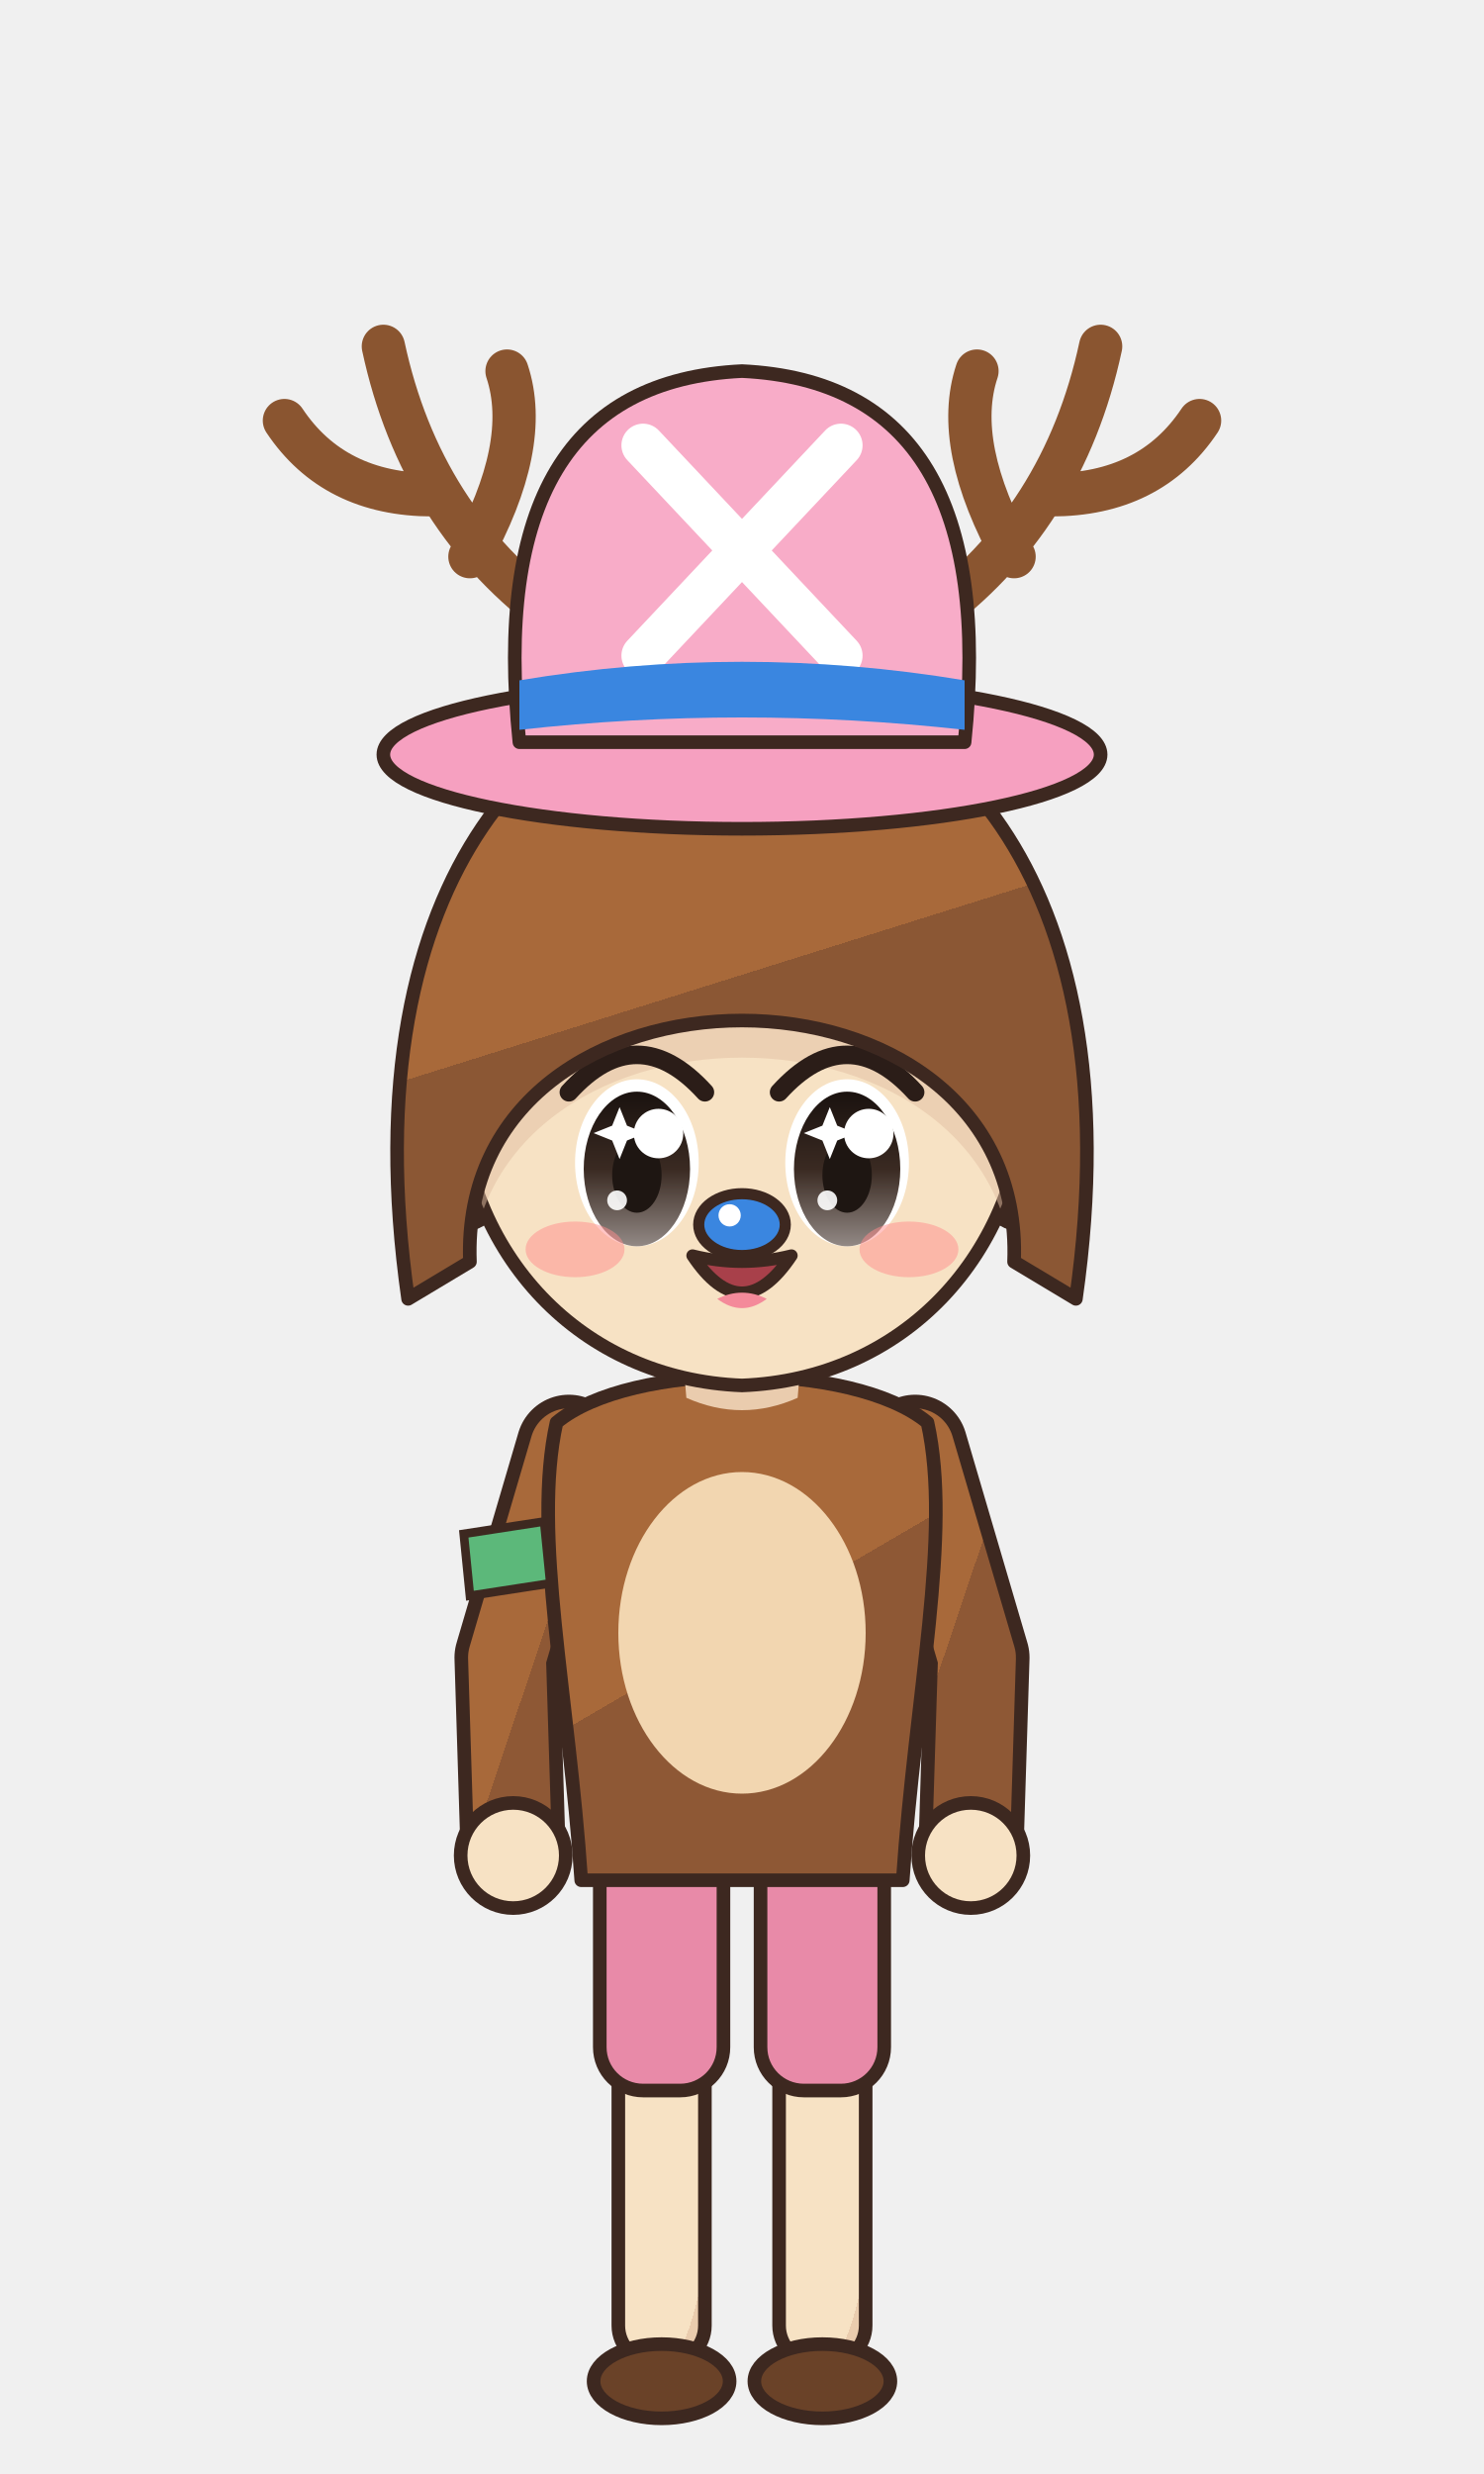
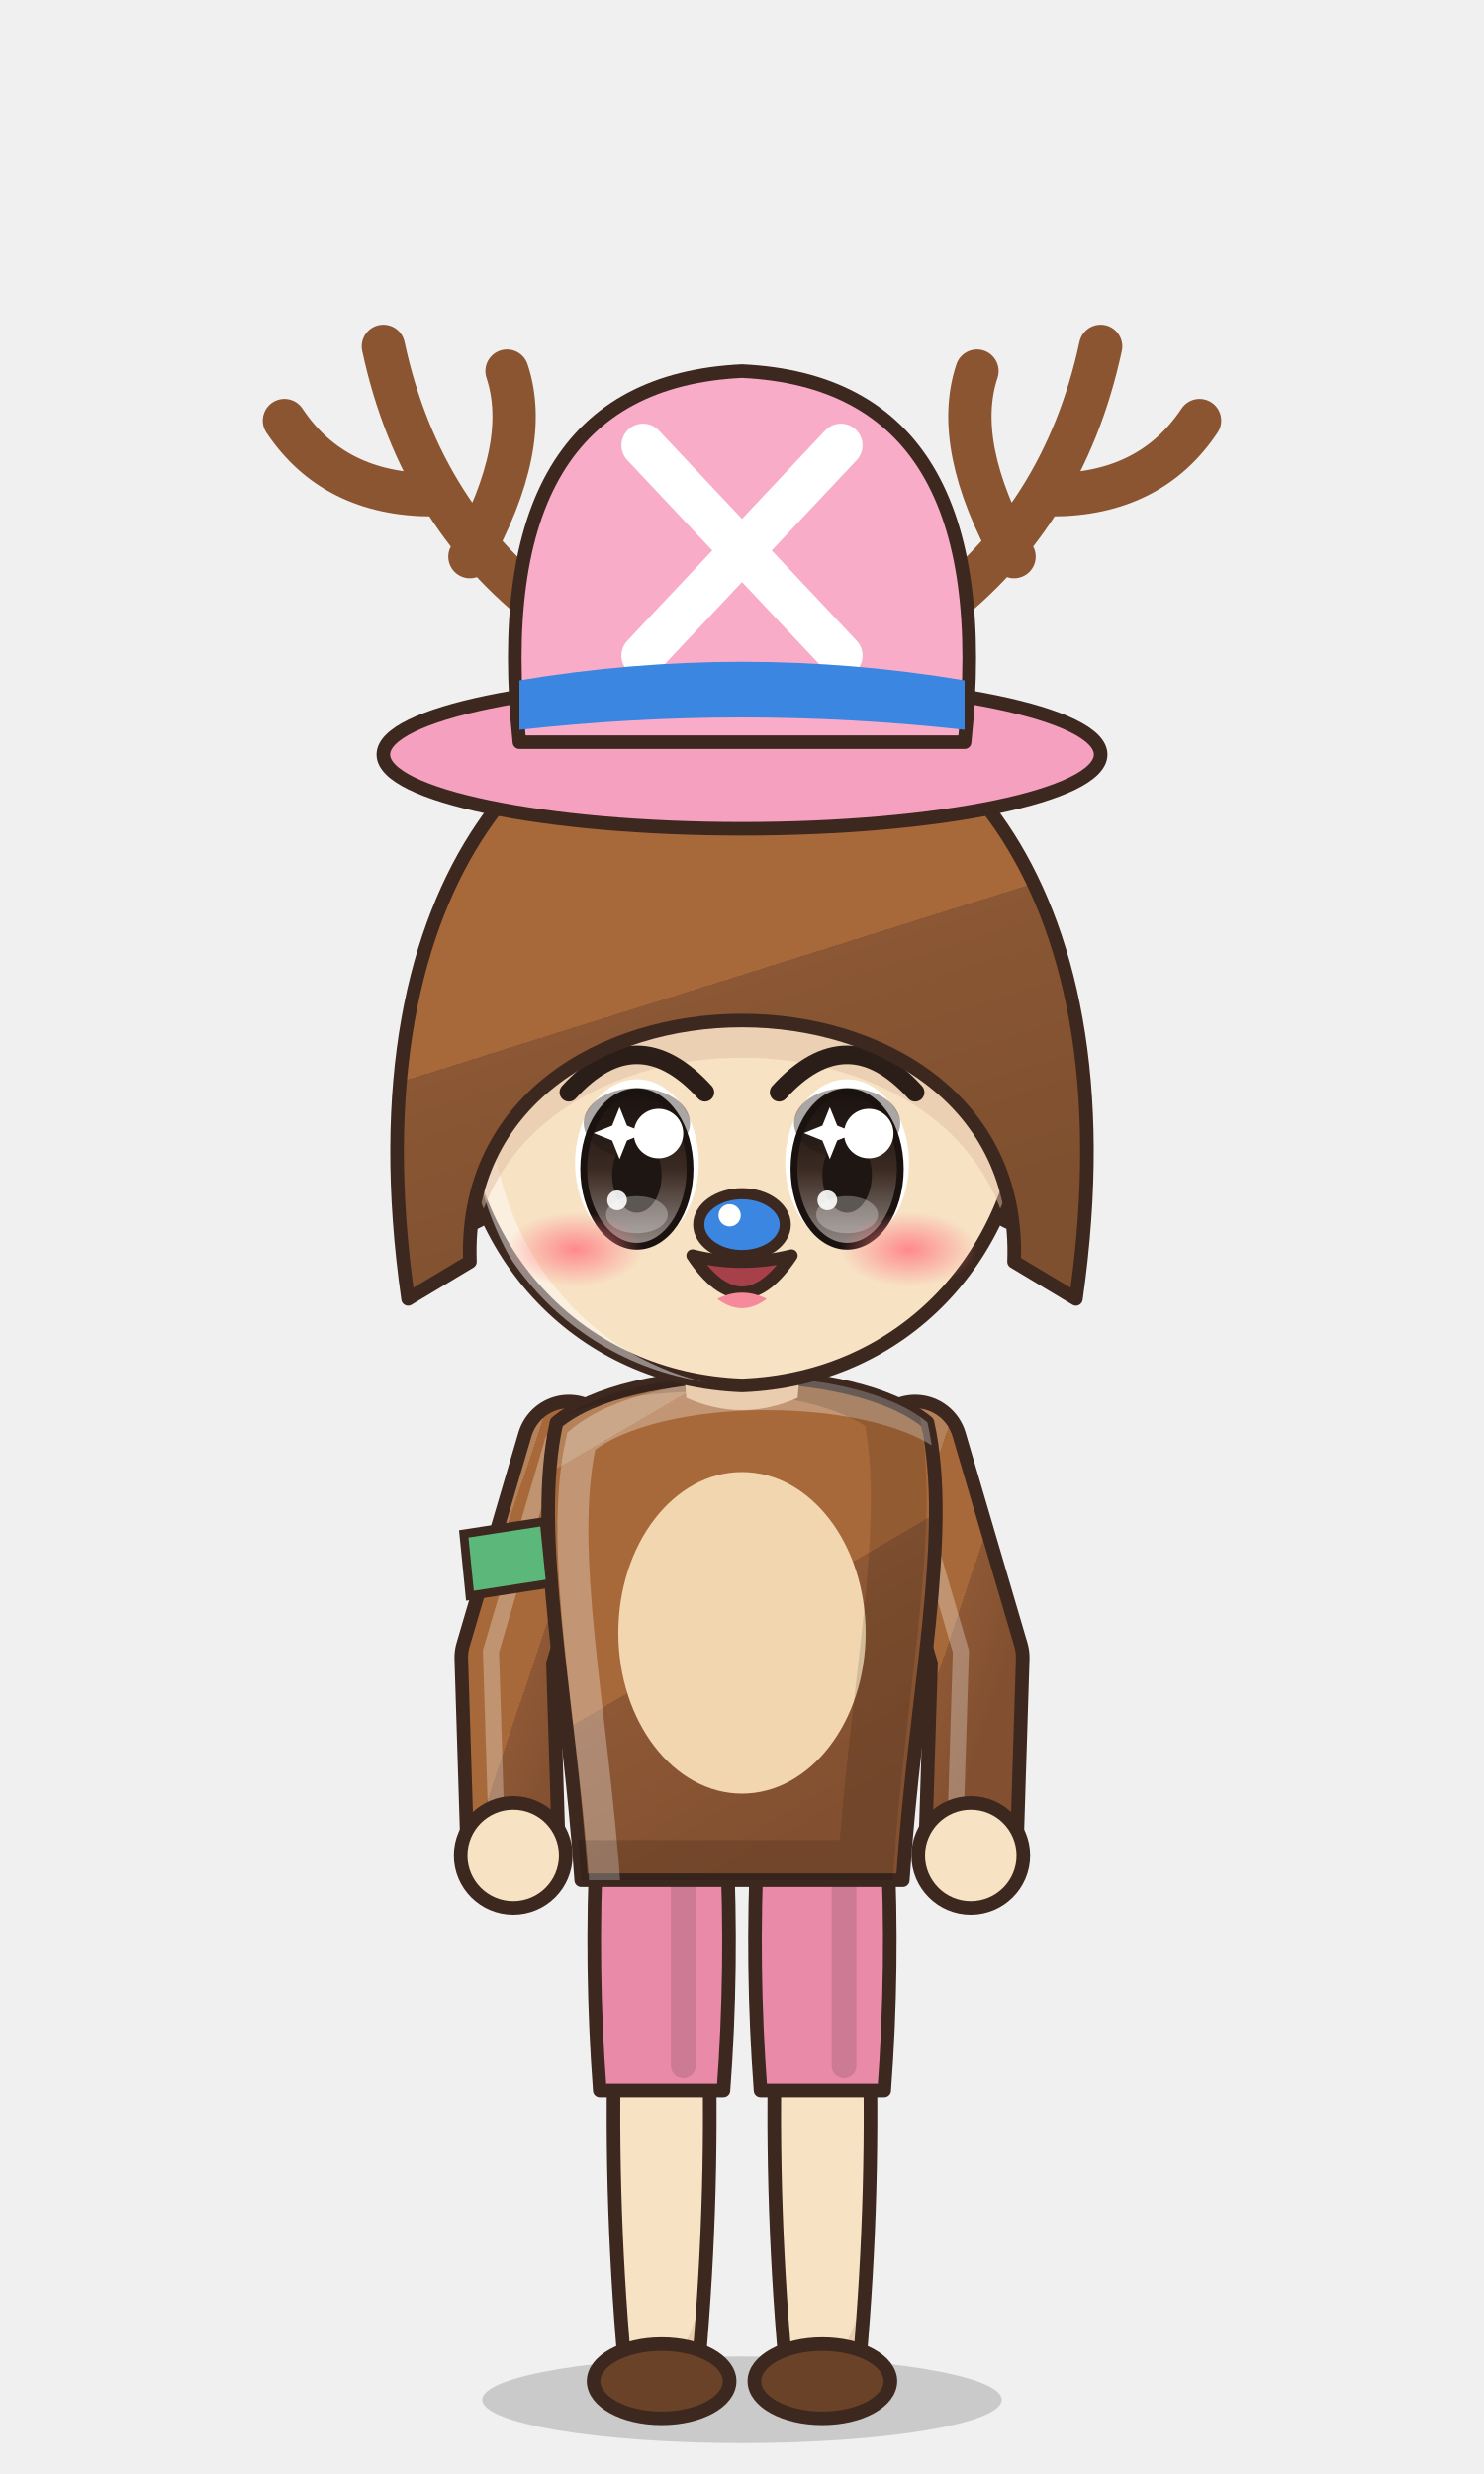
<svg xmlns="http://www.w3.org/2000/svg" viewBox="-120 -180 240 400" width="81.6" height="136.0">
  <defs>
    <linearGradient id="hair90" x1="0" y1="0" x2=".35" y2="1">
-       <stop offset="0" stop-color="#a8693a" />
+       <stop offset="0" stop-color="#b58159" />
+       <stop offset=".16" stop-color="#b58159" />
+       <stop offset=".16" stop-color="#a8693a" />
      <stop offset=".58" stop-color="#a8693a" />
      <stop offset=".58" stop-color="#8b5734" />
-       <stop offset="1" stop-color="#8b5734" />
+       <stop offset="1" stop-color="#7f502f" />
    </linearGradient>
    <radialGradient id="skin90" cx=".4" cy=".32" r=".85">
      <stop offset="0" stop-color="#f7e2c4" />
      <stop offset=".84" stop-color="#f7e2c4" />
      <stop offset=".84" stop-color="#eaccae" />
      <stop offset="1" stop-color="#eaccae" />
    </radialGradient>
    <linearGradient id="cloth90" x1="0" y1="0" x2=".45" y2="1">
-       <stop offset="0" stop-color="#a8693a" />
+       <stop offset="0" stop-color="#b58159" />
+       <stop offset=".16" stop-color="#b58159" />
+       <stop offset=".16" stop-color="#a8693a" />
      <stop offset=".6" stop-color="#a8693a" />
      <stop offset=".6" stop-color="#8e5835" />
-       <stop offset="1" stop-color="#8e5835" />
+       <stop offset="1" stop-color="#825030" />
    </linearGradient>
    <linearGradient id="iris90" x1="0" y1="0" x2="0" y2="1">
      <stop offset="0" stop-color="#1a120f" />
      <stop offset=".5" stop-color="#3a2a22" />
      <stop offset="1" stop-color="#928985" />
    </linearGradient>
    <linearGradient id="straw90" x1="0" y1="0" x2=".3" y2="1">
-       <stop offset="0" stop-color="#ffe39a" />
+       <stop offset="0" stop-color="#ffe7aa" />
+       <stop offset=".16" stop-color="#ffe7aa" />
+       <stop offset=".16" stop-color="#ffe39a" />
      <stop offset=".58" stop-color="#ffe39a" />
      <stop offset=".58" stop-color="#e9b456" />
-       <stop offset="1" stop-color="#e9b456" />
+       <stop offset="1" stop-color="#d6a54f" />
    </linearGradient>
+     <radialGradient id="blush90">
+       <stop offset="0" stop-color="#ff7f86" stop-opacity=".9" />
+       <stop offset="1" stop-color="#ff7f86" stop-opacity="0" />
+     </radialGradient>
    <clipPath id="face90">
      <path d="M -46,-4 C -47,-38 -25,-55 0,-55 C 25,-55 47,-38 46,-4 C 45,23 26,43 0,44 C -26,43 -45,23 -46,-4 Z" />
    </clipPath>
+     <clipPath id="torso90">
+       <path d="M -30,50 C -34,68 -28,94 -26,124 L 26,124 C 28,94 34,68 30,50 C 18,40 -18,40 -30,50 Z" />
+     </clipPath>
  </defs>
-   <rect x="-20" y="146" width="14" height="56" rx="6" fill="url(#skin90)" stroke="#3d2820" stroke-width="2.2" stroke-linejoin="round" />
-   <rect x="-23" y="118" width="20" height="40" rx="7" fill="#e88aa8" stroke="#3d2820" stroke-width="2.2" stroke-linejoin="round" />
+   <ellipse cx="0" cy="208" rx="42" ry="7" fill="#000000" opacity=".16" />
+   <path d="M -20.5,146 Q -21.5,174.0 -19,202 L -7,202 Q -4.5,174.0 -5.5,146 Z" fill="url(#skin90)" stroke="#3d2820" stroke-width="2.2" stroke-linejoin="round" />
+   <path d="M -23.5,118 Q -24.5,138.0 -23,158 L -3,158 Q -1.5,138.0 -2.5,118 Z" fill="#e88aa8" stroke="#3d2820" stroke-width="2.2" stroke-linejoin="round" />
+   <path d="M -9.5,124 L -9.5,154" stroke="#000000" stroke-width="4" opacity=".12" stroke-linecap="round" />
  <ellipse cx="-13" cy="205" rx="11" ry="6" fill="#6a4228" stroke="#3d2820" stroke-width="2.2" stroke-linejoin="round" />
-   <rect x="6" y="146" width="14" height="56" rx="6" fill="url(#skin90)" stroke="#3d2820" stroke-width="2.2" stroke-linejoin="round" />
-   <rect x="3" y="118" width="20" height="40" rx="7" fill="#e88aa8" stroke="#3d2820" stroke-width="2.2" stroke-linejoin="round" />
+   <path d="M 5.5,146 Q 4.5,174.0 7,202 L 19,202 Q 21.5,174.0 20.5,146 Z" fill="url(#skin90)" stroke="#3d2820" stroke-width="2.2" stroke-linejoin="round" />
+   <path d="M 2.5,118 Q 1.5,138.0 3,158 L 23,158 Q 24.5,138.0 23.5,118 Z" fill="#e88aa8" stroke="#3d2820" stroke-width="2.2" stroke-linejoin="round" />
+   <path d="M 16.5,124 L 16.5,154" stroke="#000000" stroke-width="4" opacity=".12" stroke-linecap="round" />
  <ellipse cx="13" cy="205" rx="11" ry="6" fill="#6a4228" stroke="#3d2820" stroke-width="2.2" stroke-linejoin="round" />
  <path d="M -28,54 L -38,88 L -37,120" stroke="#3d2820" stroke-width="17" fill="none" stroke-linecap="round" stroke-linejoin="round" />
  <path d="M -28,54 L -38,88 L -37,120" stroke="url(#cloth90)" stroke-width="12.6" fill="none" stroke-linecap="round" stroke-linejoin="round" />
+   <path d="M -28,54 L -38,88 L -37,120" transform="translate(-2.6,-1)" stroke="#ffffff" stroke-width="2.6" fill="none" stroke-linecap="round" stroke-linejoin="round" opacity=".28" />
  <path d="M 28,54 L 38,88 L 37,120" stroke="#3d2820" stroke-width="17" fill="none" stroke-linecap="round" stroke-linejoin="round" />
  <path d="M 28,54 L 38,88 L 37,120" stroke="url(#cloth90)" stroke-width="12.6" fill="none" stroke-linecap="round" stroke-linejoin="round" />
+   <path d="M 28,54 L 38,88 L 37,120" transform="translate(-2.6,-1)" stroke="#ffffff" stroke-width="2.6" fill="none" stroke-linecap="round" stroke-linejoin="round" opacity=".28" />
  <path d="M -30,50 C -34,68 -28,94 -26,124 L 26,124 C 28,94 34,68 30,50 C 18,40 -18,40 -30,50 Z" fill="url(#cloth90)" stroke="#3d2820" stroke-width="2.2" stroke-linejoin="round" />
  <ellipse cx="0" cy="84" rx="20" ry="26" fill="#f2d6b0" />
+   <g clip-path="url(#torso90)">
+     <path d="M -30,50 C -34,68 -28,94 -26,124 L 26,124 C 28,94 34,68 30,50 C 18,40 -18,40 -30,50 Z" transform="translate(4,3)" fill="none" stroke="#ffffff" stroke-width="5" opacity=".3" />
+     <path d="M -30,50 C -34,68 -28,94 -26,124 L 26,124 C 28,94 34,68 30,50 C 18,40 -18,40 -30,50 Z" transform="translate(-6,-2)" fill="none" stroke="#000000" stroke-width="9" opacity=".13" />
+   </g>
  <circle cx="-37" cy="120" r="8.5" fill="url(#skin90)" stroke="#3d2820" stroke-width="2.2" />
  <circle cx="37" cy="120" r="8.5" fill="url(#skin90)" stroke="#3d2820" stroke-width="2.2" />
  <path d="M -45,68 L -32,66 L -31,76 L -44,78 Z" fill="#5cb87a" stroke="#3d2820" stroke-width="1.4" />
  <path d="M -10,34 L 10,34 L 9,46 Q 0,50 -9,46 Z" fill="#eaccae" />
  <ellipse cx="-45" cy="8" rx="7" ry="10" fill="url(#skin90)" stroke="#3d2820" stroke-width="2.2" stroke-linejoin="round" />
  <ellipse cx="45" cy="8" rx="7" ry="10" fill="url(#skin90)" stroke="#3d2820" stroke-width="2.2" stroke-linejoin="round" />
  <path d="M -46,-4 C -47,-38 -25,-55 0,-55 C 25,-55 47,-38 46,-4 C 45,23 26,43 0,44 C -26,43 -45,23 -46,-4 Z" fill="url(#skin90)" stroke="#3d2820" stroke-width="2.2" stroke-linejoin="round" />
  <g clip-path="url(#face90)">
+     <path d="M -46,-4 C -47,-38 -25,-55 0,-55 C 25,-55 47,-38 46,-4 C 45,23 26,43 0,44 C -26,43 -45,23 -46,-4 Z" transform="translate(3.5,2.5)" fill="none" stroke="#ffffff" stroke-width="3.4" opacity=".45" />
+   </g>
+   <g clip-path="url(#face90)">
    <path d="M -54,30 C -64,-40 -30,-70 0,-70 C 30,-70 64,-40 54,30 L 44,24 C 46,-28 -46,-28 -44,24 Z" transform="translate(0,6)" fill="#e1bea1" opacity=".5" />
  </g>
  <ellipse cx="-17" cy="8" rx="10" ry="13.5" fill="#ffffff" />
  <ellipse cx="-17" cy="9" rx="8.6" ry="12.5" fill="url(#iris90)" />
+   <ellipse cx="-17" cy="1.6" rx="8.6" ry="5.7" fill="#1e1612" opacity=".38" />
+   <ellipse cx="-17" cy="9" rx="8.6" ry="12.5" fill="none" stroke="#1a120f" stroke-width="1.1" />
  <ellipse cx="-17" cy="10" rx="4" ry="6.075" fill="#1e1612" />
+   <ellipse cx="-17" cy="16.4" rx="5" ry="3.0" fill="#ffffff" opacity=".28" />
  <circle cx="-13.5" cy="3.275" r="4" fill="#ffffff" />
  <circle cx="-20.2" cy="14.075" r="1.6" fill="#ffffff" opacity=".9" />
  <path d="M -21,2 l 1.2,-3 l 1.2,3 l 3,1.2 l -3,1.2 l -1.2,3 l -1.2,-3 l -3,-1.2 Z" fill="#ffffff" />
  <path d="M -28,-3.4 Q -17,-15.5 -6,-3.4" stroke="#2b1d18" stroke-width="3" fill="none" stroke-linecap="round" />
  <path d="M -25,-19.5 Q -17,-23.5 -9,-19.5" stroke="#6f462a" stroke-width="2.4" fill="none" stroke-linecap="round" />
  <ellipse cx="17" cy="8" rx="10" ry="13.5" fill="#ffffff" />
  <ellipse cx="17" cy="9" rx="8.6" ry="12.5" fill="url(#iris90)" />
+   <ellipse cx="17" cy="1.6" rx="8.6" ry="5.7" fill="#1e1612" opacity=".38" />
+   <ellipse cx="17" cy="9" rx="8.6" ry="12.5" fill="none" stroke="#1a120f" stroke-width="1.1" />
  <ellipse cx="17" cy="10" rx="4" ry="6.075" fill="#1e1612" />
+   <ellipse cx="17" cy="16.4" rx="5" ry="3.0" fill="#ffffff" opacity=".28" />
  <circle cx="20.5" cy="3.275" r="4" fill="#ffffff" />
  <circle cx="13.8" cy="14.075" r="1.6" fill="#ffffff" opacity=".9" />
  <path d="M 13,2 l 1.2,-3 l 1.2,3 l 3,1.2 l -3,1.2 l -1.2,3 l -1.2,-3 l -3,-1.2 Z" fill="#ffffff" />
  <path d="M 6,-3.4 Q 17,-15.5 28,-3.4" stroke="#2b1d18" stroke-width="3" fill="none" stroke-linecap="round" />
  <path d="M 9,-19.5 Q 17,-23.5 25,-19.5" stroke="#6f462a" stroke-width="2.4" fill="none" stroke-linecap="round" />
  <path d="M -8,23 Q 0,35 8,23 Q 0,25 -8,23 Z" fill="#a8404a" stroke="#3d2820" stroke-width="2" stroke-linejoin="round" />
  <path d="M -4,30 Q 0,33 4,30 Q 0,28 -4,30 Z" fill="#f48a9a" />
-   <ellipse cx="-27" cy="22" rx="8" ry="4.5" fill="#ff8c8c" opacity="0.5" />
-   <ellipse cx="27" cy="22" rx="8" ry="4.5" fill="#ff8c8c" opacity="0.5" />
+   <ellipse cx="-27" cy="22" rx="11" ry="6" fill="url(#blush90)" opacity="1.00" />
+   <ellipse cx="27" cy="22" rx="11" ry="6" fill="url(#blush90)" opacity="1.00" />
  <ellipse cx="0" cy="18" rx="7" ry="5" fill="#3a86e0" stroke="#3d2820" stroke-width="1.8" />
  <circle cx="-2" cy="16.5" r="1.8" fill="#ffffff" />
  <path d="M -54,30 C -64,-40 -30,-70 0,-70 C 30,-70 64,-40 54,30 L 44,24 C 46,-28 -46,-28 -44,24 Z" fill="url(#hair90)" stroke="#3d2820" stroke-width="2.2" stroke-linejoin="round" />
  <path d="M -30,-80 Q -52,-96 -58,-124 M -50,-100 Q -66,-100 -74,-112 M -44,-90 Q -34,-108 -38,-120" stroke="#8a5530" stroke-width="7" fill="none" stroke-linecap="round" />
  <path d="M 30,-80 Q 52,-96 58,-124 M 50,-100 Q 66,-100 74,-112 M 44,-90 Q 34,-108 38,-120" stroke="#8a5530" stroke-width="7" fill="none" stroke-linecap="round" />
  <ellipse cx="0" cy="-58" rx="58" ry="12" fill="#f6a0c0" stroke="#3d2820" stroke-width="2.2" stroke-linejoin="round" />
  <path d="M -36,-60 Q -42,-118 0,-120 Q 42,-118 36,-60 Z" fill="#f8acc8" stroke="#3d2820" stroke-width="2.2" stroke-linejoin="round" />
  <path d="M -16,-108 L 16,-74 M 16,-108 L -16,-74" stroke="#ffffff" stroke-width="7" stroke-linecap="round" />
  <path d="M -36,-70 Q 0,-76 36,-70 L 36,-62 Q 0,-66 -36,-62 Z" fill="#3a86e0" />
</svg>
